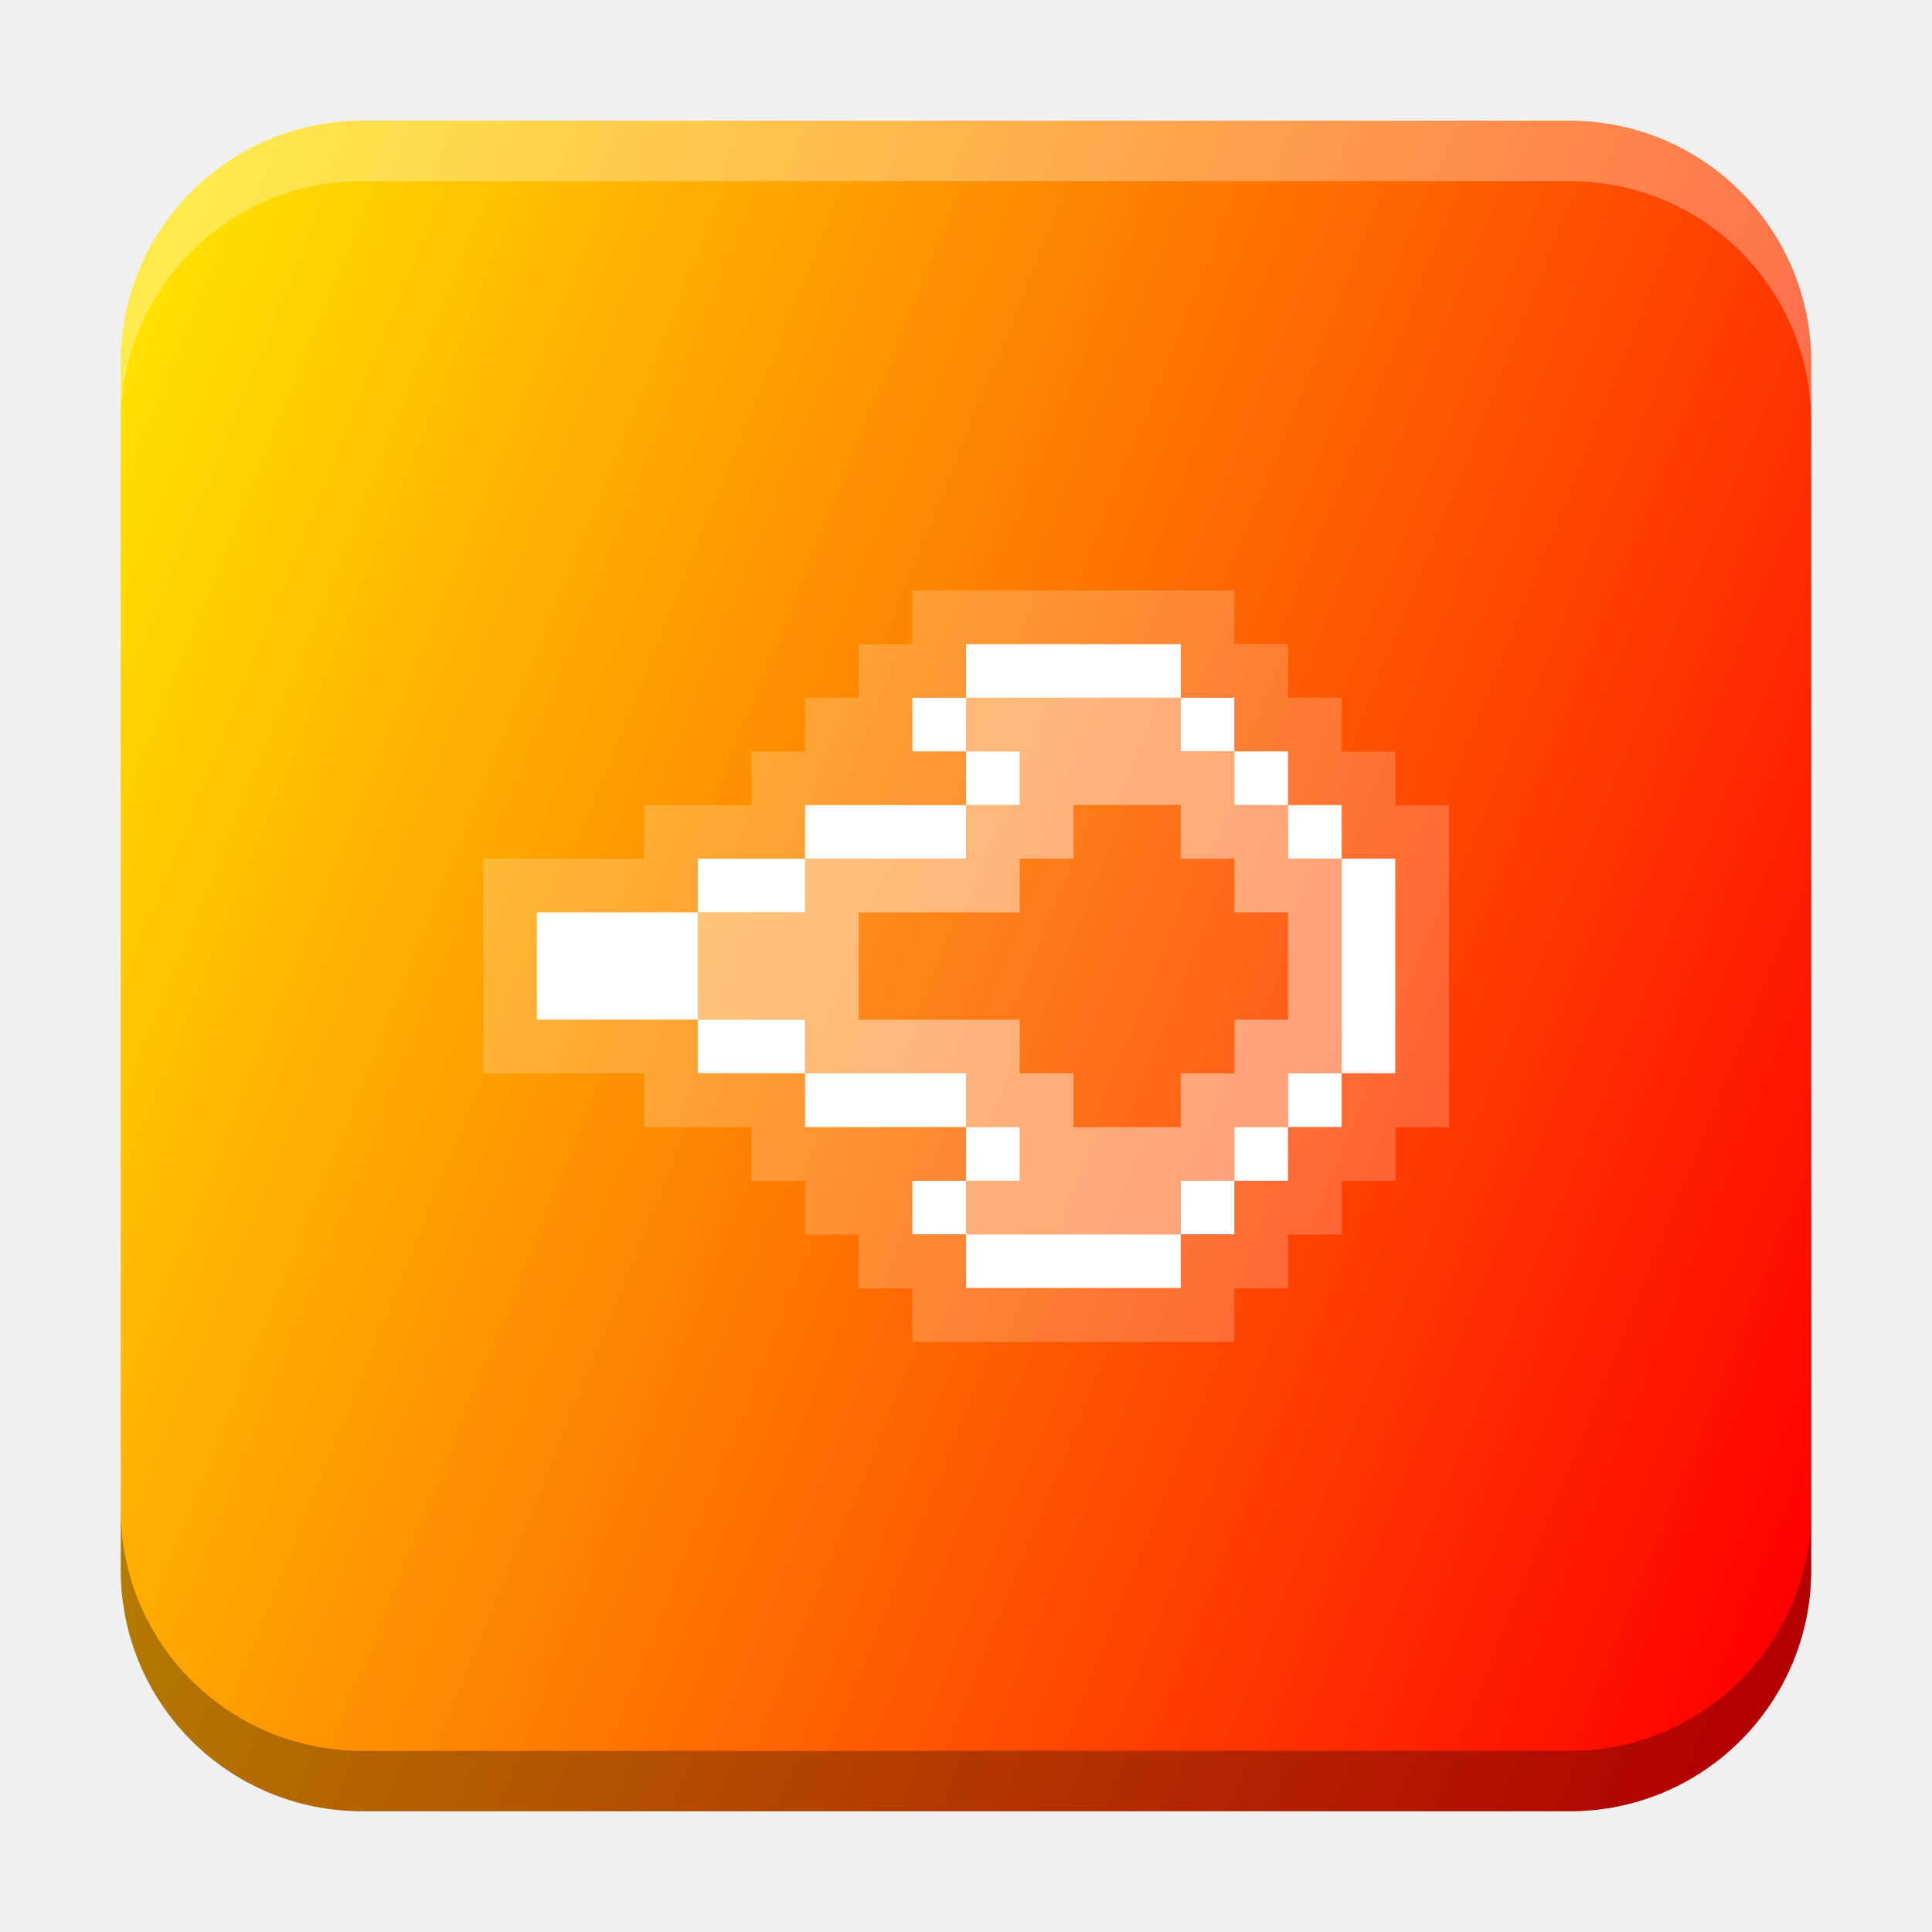
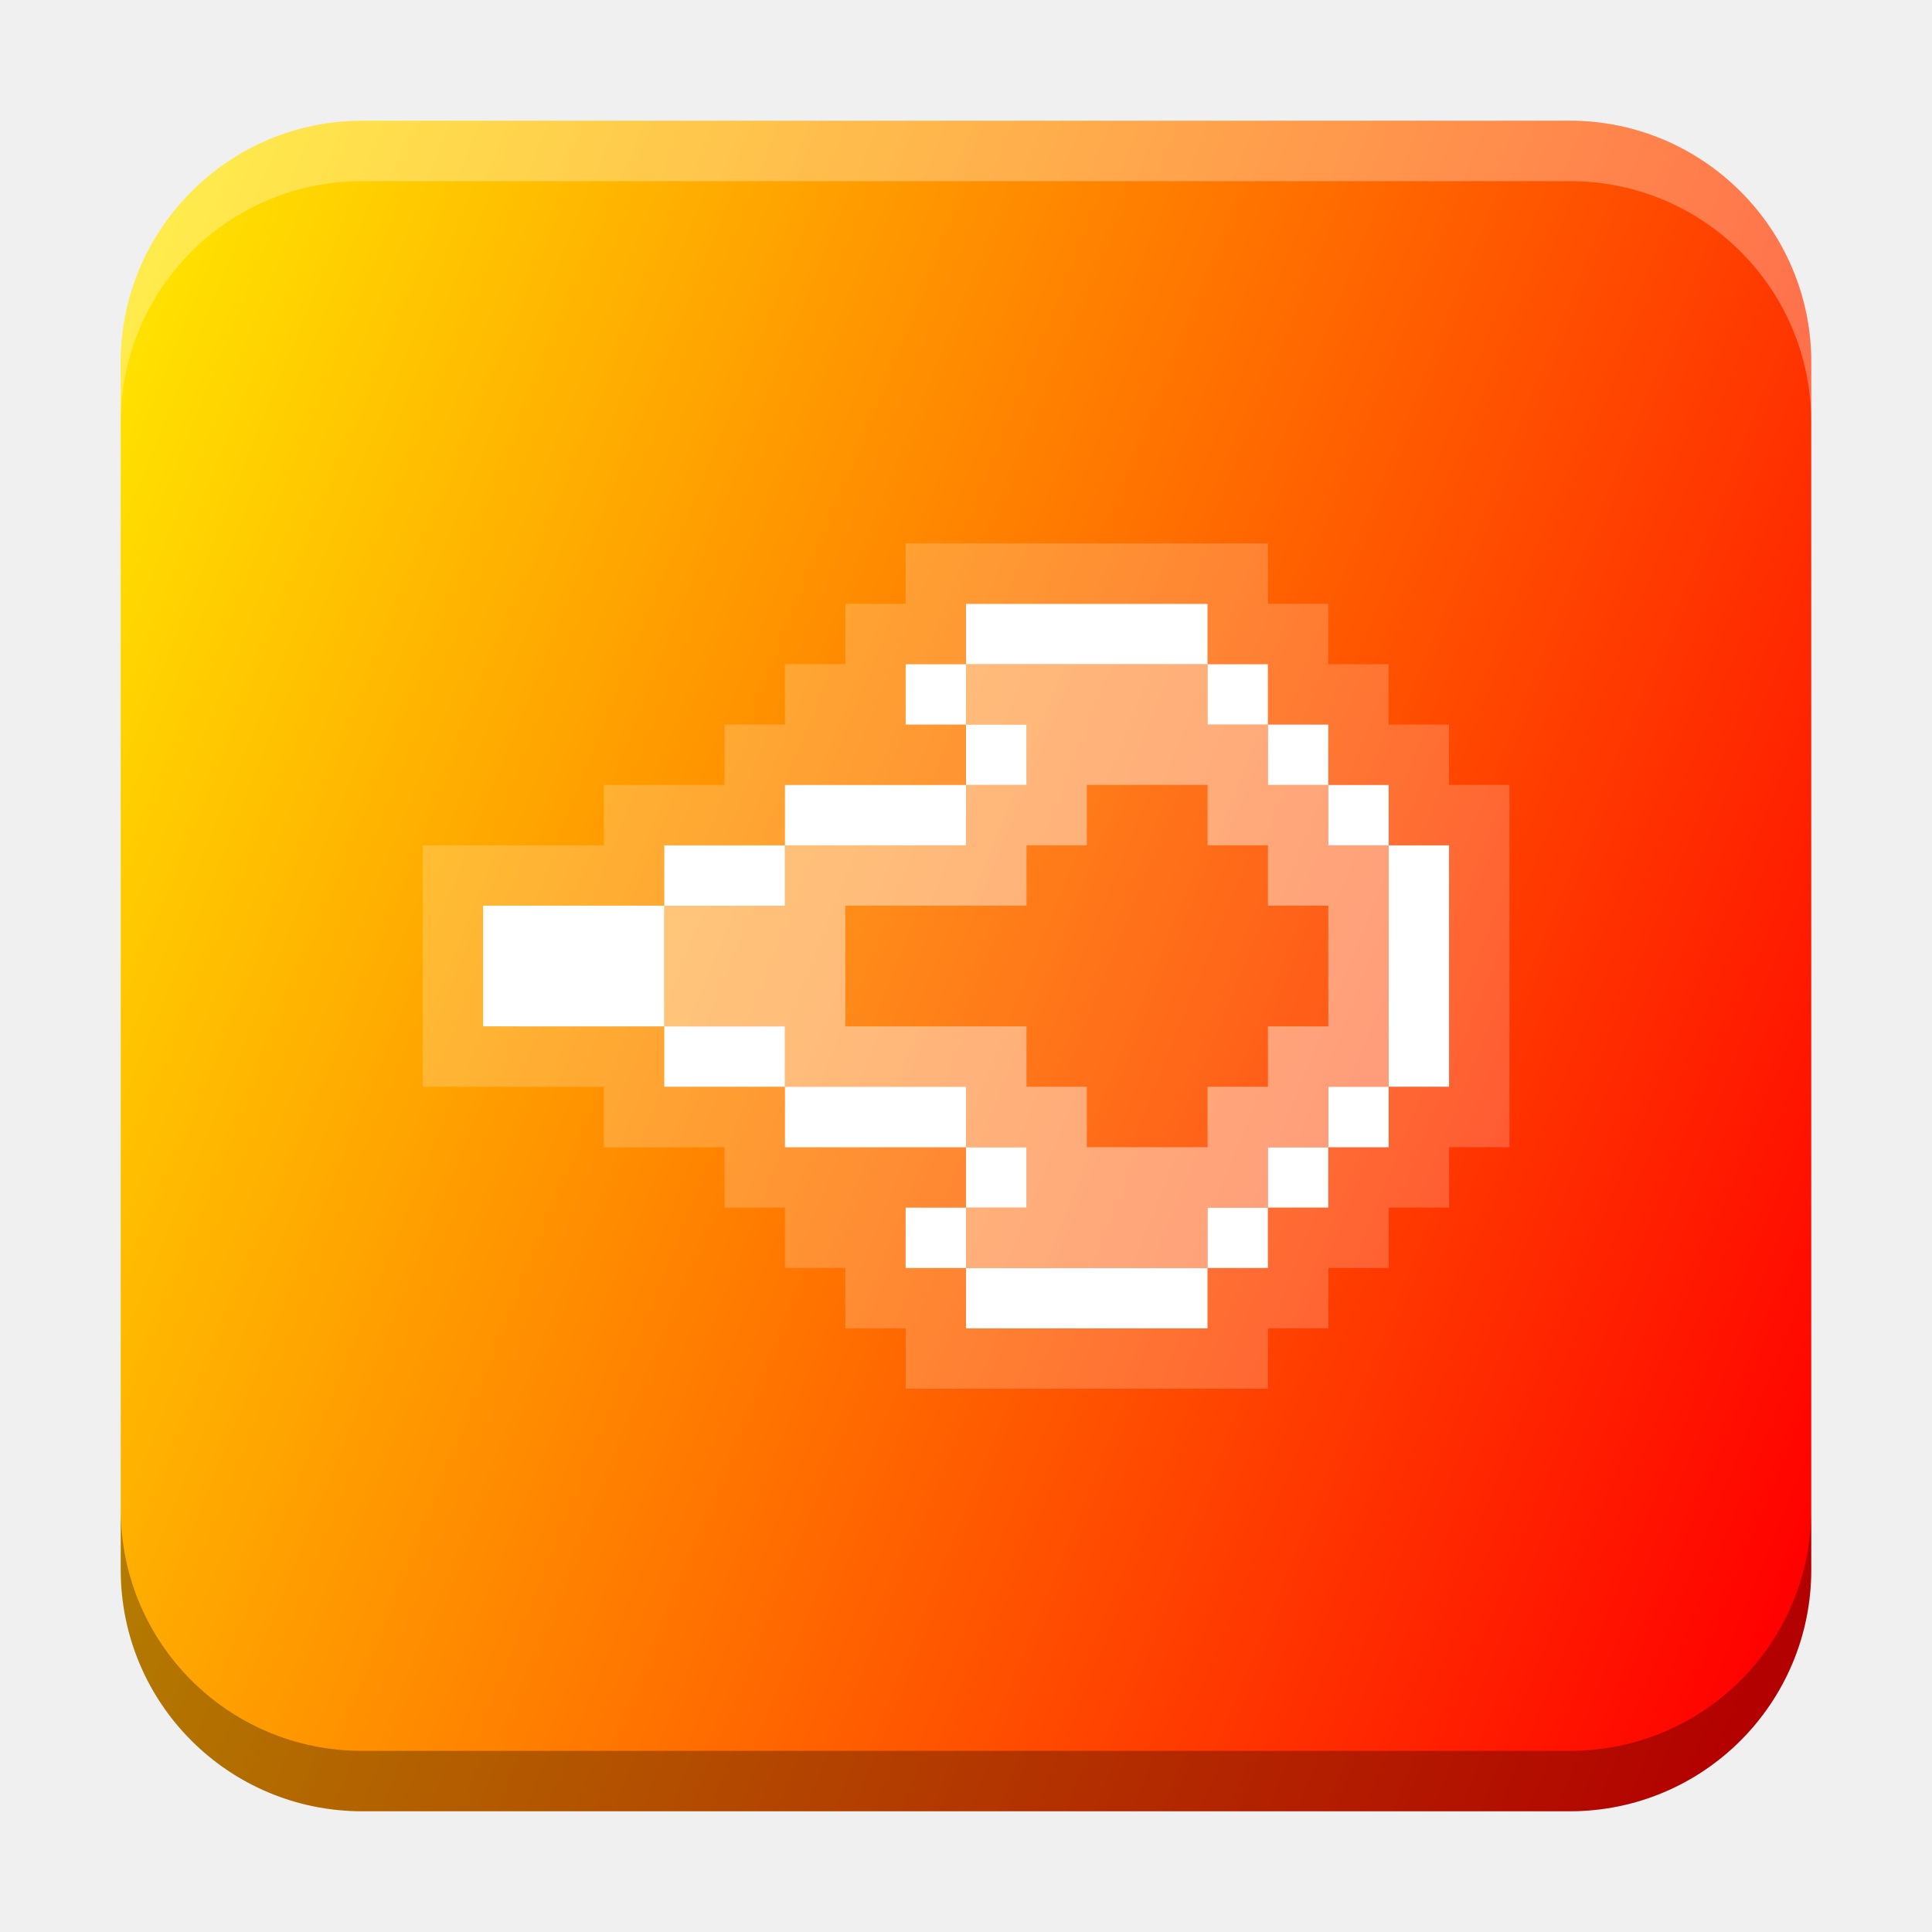
<svg xmlns="http://www.w3.org/2000/svg" xmlns:xlink="http://www.w3.org/1999/xlink" width="32" height="32" id="svg2" version="1.1">
  <defs id="defs4">
    <linearGradient id="linearGradient8471">
      <stop id="stop8467" offset="0" style="stop-color:#2aa9c7;stop-opacity:1" />
      <stop id="stop8469" offset="1" style="stop-color:#297fcc;stop-opacity:1" />
    </linearGradient>
    <linearGradient id="linearGradient5306">
      <stop style="stop-color:#ffffff;stop-opacity:0.099;" offset="0" id="stop5308" />
      <stop style="stop-color:#ffffff;stop-opacity:0;" offset="1" id="stop5310" />
    </linearGradient>
    <linearGradient id="linearGradient5290">
      <stop style="stop-color:#00ffff;stop-opacity:0.098;" offset="0" id="stop5292" />
      <stop id="stop6740" offset="0.5" style="stop-color:#00ff7f;stop-opacity:0.047;" />
      <stop style="stop-color:#00ff00;stop-opacity:0;" offset="1" id="stop5294" />
    </linearGradient>
    <linearGradient id="linearGradient5188">
      <stop style="stop-color:#64b5f6;stop-opacity:0.247;" offset="0" id="stop5198" />
      <stop style="stop-color:#64b5f6;stop-opacity:0;" offset="1" id="stop5192" />
    </linearGradient>
    <linearGradient id="linearGradient3975">
      <stop style="stop-color:#ff5555;stop-opacity:1;" offset="0" id="stop3977" />
    </linearGradient>
    <linearGradient id="linearGradient3969">
      <stop style="stop-color:#87cdde;stop-opacity:1;" offset="0" id="stop3971" />
    </linearGradient>
    <filter id="filter3945" x="0" y="6" width="1.2" style="color-interpolation-filters:sRGB">
      <feDiffuseLighting id="feDiffuseLighting3947" lighting-color="#fdfdfd" surfaceScale="121.495" diffuseConstant="28.448" />
    </filter>
    <filter id="filter3979" style="color-interpolation-filters:sRGB">
      <feFlood flood-opacity="0.2" flood-color="rgb(0,0,0)" result="flood" id="feFlood3981" />
      <feComposite in="flood" in2="SourceGraphic" operator="in" result="composite1" id="feComposite3983" />
      <feGaussianBlur stdDeviation="6" result="blur" id="feGaussianBlur3985" />
      <feOffset dx="0" dy="6" result="offset" id="feOffset3987" />
      <feComposite in="SourceGraphic" in2="offset" operator="over" result="fbSourceGraphic" id="feComposite3989" />
      <feColorMatrix result="fbSourceGraphicAlpha" in="fbSourceGraphic" values="0 0 0 -1 0 0 0 0 -1 0 0 0 0 -1 0 0 0 0 1 0" id="feColorMatrix3991" />
      <feFlood id="feFlood3993" flood-opacity="0.2" flood-color="rgb(0,0,0)" result="flood" in="fbSourceGraphic" />
      <feComposite id="feComposite3995" in2="fbSourceGraphic" in="flood" operator="in" result="composite1" />
      <feGaussianBlur id="feGaussianBlur3997" stdDeviation="6" result="blur" />
      <feOffset id="feOffset3999" dx="0" dy="6" result="offset" />
      <feComposite id="feComposite4001" in2="offset" in="fbSourceGraphic" operator="over" result="composite2" />
    </filter>
    <filter style="color-interpolation-filters:sRGB" id="filter3876">
      <feFlood flood-opacity="0.2" flood-color="rgb(0,0,0)" result="flood" id="feFlood3878" />
      <feComposite in="flood" in2="SourceGraphic" operator="in" result="composite1" id="feComposite3880" />
      <feGaussianBlur stdDeviation="6" result="blur" id="feGaussianBlur3882" />
      <feOffset dx="0" dy="6" result="offset" id="feOffset3884" />
      <feComposite in="SourceGraphic" in2="offset" operator="over" result="fbSourceGraphic" id="feComposite3886" />
      <feColorMatrix result="fbSourceGraphicAlpha" in="fbSourceGraphic" values="0 0 0 -1 0 0 0 0 -1 0 0 0 0 -1 0 0 0 0 1 0" id="feColorMatrix3888" />
      <feFlood id="feFlood3890" flood-opacity="0.397" flood-color="rgb(0,0,0)" result="flood" in="fbSourceGraphic" />
      <feComposite id="feComposite3892" in2="fbSourceGraphic" in="flood" operator="in" result="composite1" />
      <feGaussianBlur id="feGaussianBlur3894" stdDeviation="19.2" result="blur" />
      <feOffset id="feOffset3896" dx="0" dy="6" result="offset" />
      <feComposite id="feComposite3898" in2="offset" in="fbSourceGraphic" operator="over" result="fbSourceGraphic" />
      <feColorMatrix result="fbSourceGraphicAlpha" in="fbSourceGraphic" values="0 0 0 -1 0 0 0 0 -1 0 0 0 0 -1 0 0 0 0 1 0" id="feColorMatrix3900" />
      <feFlood id="feFlood3902" flood-opacity="0.8" flood-color="rgb(0,0,0)" result="flood" in="fbSourceGraphic" />
      <feComposite id="feComposite3904" in2="fbSourceGraphic" in="flood" operator="in" result="composite1" />
      <feGaussianBlur id="feGaussianBlur3906" stdDeviation="19.2" result="blur" />
      <feOffset id="feOffset3908" dx="0" dy="6" result="offset" />
      <feComposite id="feComposite3910" in2="offset" in="fbSourceGraphic" operator="over" result="fbSourceGraphic" />
      <feColorMatrix result="fbSourceGraphicAlpha" in="fbSourceGraphic" values="0 0 0 -1 0 0 0 0 -1 0 0 0 0 -1 0 0 0 0 1 0" id="feColorMatrix3912" />
      <feFlood id="feFlood3914" flood-opacity="0.8" flood-color="rgb(0,0,0)" result="flood" in="fbSourceGraphic" />
      <feComposite id="feComposite3916" in2="fbSourceGraphic" in="flood" operator="in" result="composite1" />
      <feGaussianBlur id="feGaussianBlur3918" stdDeviation="26.1" result="blur" />
      <feOffset id="feOffset3920" dx="0" dy="6" result="offset" />
      <feComposite id="feComposite3922" in2="offset" in="fbSourceGraphic" operator="over" result="fbSourceGraphic" />
      <feColorMatrix result="fbSourceGraphicAlpha" in="fbSourceGraphic" values="0 0 0 -1 0 0 0 0 -1 0 0 0 0 -1 0 0 0 0 1 0" id="feColorMatrix3924" />
      <feFlood id="feFlood3926" flood-opacity="0.8" flood-color="rgb(0,0,0)" result="flood" in="fbSourceGraphic" />
      <feComposite id="feComposite3928" in2="fbSourceGraphic" in="flood" operator="in" result="composite1" />
      <feGaussianBlur id="feGaussianBlur3930" stdDeviation="35.7" result="blur" />
      <feOffset id="feOffset3932" dx="0" dy="6" result="offset" />
      <feComposite id="feComposite3934" in2="offset" in="fbSourceGraphic" operator="over" result="fbSourceGraphic" />
      <feColorMatrix result="fbSourceGraphicAlpha" in="fbSourceGraphic" values="0 0 0 -1 0 0 0 0 -1 0 0 0 0 -1 0 0 0 0 1 0" id="feColorMatrix3936" />
      <feFlood id="feFlood3938" flood-opacity="0.8" flood-color="rgb(0,0,0)" result="flood" in="fbSourceGraphic" />
      <feComposite id="feComposite3940" in2="fbSourceGraphic" in="flood" operator="in" result="composite1" />
      <feGaussianBlur id="feGaussianBlur3942" stdDeviation="6" result="blur" />
      <feOffset id="feOffset3944" dx="0" dy="6" result="offset" />
      <feComposite id="feComposite3946" in2="offset" in="fbSourceGraphic" operator="over" result="fbSourceGraphic" />
      <feColorMatrix result="fbSourceGraphicAlpha" in="fbSourceGraphic" values="0 0 0 -1 0 0 0 0 -1 0 0 0 0 -1 0 0 0 0 1 0" id="feColorMatrix3948" />
      <feFlood id="feFlood3950" flood-opacity="0.8" flood-color="rgb(0,0,0)" result="flood" in="fbSourceGraphic" />
      <feComposite id="feComposite3952" in2="fbSourceGraphic" in="flood" operator="in" result="composite1" />
      <feGaussianBlur id="feGaussianBlur3954" stdDeviation="21.7" result="blur" />
      <feOffset id="feOffset3956" dx="0" dy="6" result="offset" />
      <feComposite id="feComposite3958" in2="offset" in="fbSourceGraphic" operator="over" result="fbSourceGraphic" />
      <feColorMatrix result="fbSourceGraphicAlpha" in="fbSourceGraphic" values="0 0 0 -1 0 0 0 0 -1 0 0 0 0 -1 0 0 0 0 1 0" id="feColorMatrix3960" />
      <feFlood id="feFlood3962" flood-opacity="0.8" flood-color="rgb(0,0,0)" result="flood" in="fbSourceGraphic" />
      <feComposite id="feComposite3964" in2="fbSourceGraphic" in="flood" operator="in" result="composite1" />
      <feGaussianBlur id="feGaussianBlur3966" stdDeviation="21.7" result="blur" />
      <feOffset id="feOffset3968" dx="0" dy="1.9" result="offset" />
      <feComposite id="feComposite3970" in2="offset" in="fbSourceGraphic" operator="over" result="fbSourceGraphic" />
      <feColorMatrix result="fbSourceGraphicAlpha" in="fbSourceGraphic" values="0 0 0 -1 0 0 0 0 -1 0 0 0 0 -1 0 0 0 0 1 0" id="feColorMatrix3972" />
      <feFlood id="feFlood3974" flood-opacity="0.8" flood-color="rgb(0,0,0)" result="flood" in="fbSourceGraphic" />
      <feComposite id="feComposite3976" in2="fbSourceGraphic" in="flood" operator="in" result="composite1" />
      <feGaussianBlur id="feGaussianBlur3978" stdDeviation="21.7" result="blur" />
      <feOffset id="feOffset3980" dx="3.6" dy="1.9" result="offset" />
      <feComposite id="feComposite3982" in2="offset" in="fbSourceGraphic" operator="over" result="fbSourceGraphic" />
      <feColorMatrix result="fbSourceGraphicAlpha" in="fbSourceGraphic" values="0 0 0 -1 0 0 0 0 -1 0 0 0 0 -1 0 0 0 0 1 0" id="feColorMatrix3984" />
      <feFlood id="feFlood3986" flood-opacity="0.8" flood-color="rgb(0,0,0)" result="flood" in="fbSourceGraphic" />
      <feComposite id="feComposite3988" in2="fbSourceGraphic" in="flood" operator="in" result="composite1" />
      <feGaussianBlur id="feGaussianBlur3990" stdDeviation="21.7" result="blur" />
      <feOffset id="feOffset3992" dx="9.6" dy="1.9" result="offset" />
      <feComposite id="feComposite3994" in2="offset" in="fbSourceGraphic" operator="over" result="fbSourceGraphic" />
      <feColorMatrix result="fbSourceGraphicAlpha" in="fbSourceGraphic" values="0 0 0 -1 0 0 0 0 -1 0 0 0 0 -1 0 0 0 0 1 0" id="feColorMatrix3996" />
      <feFlood id="feFlood3998" flood-opacity="0.8" flood-color="rgb(0,0,0)" result="flood" in="fbSourceGraphic" />
      <feComposite id="feComposite4000" in2="fbSourceGraphic" in="flood" operator="in" result="composite1" />
      <feGaussianBlur id="feGaussianBlur4002" stdDeviation="21.7" result="blur" />
      <feOffset id="feOffset4004" dx="1.2" dy="1.9" result="offset" />
      <feComposite id="feComposite4006" in2="offset" in="fbSourceGraphic" operator="over" result="fbSourceGraphic" />
      <feColorMatrix result="fbSourceGraphicAlpha" in="fbSourceGraphic" values="0 0 0 -1 0 0 0 0 -1 0 0 0 0 -1 0 0 0 0 1 0" id="feColorMatrix4008" />
      <feFlood id="feFlood4010" flood-opacity="0.8" flood-color="rgb(0,0,0)" result="flood" in="fbSourceGraphic" />
      <feComposite id="feComposite4012" in2="fbSourceGraphic" in="flood" operator="in" result="composite1" />
      <feGaussianBlur id="feGaussianBlur4014" stdDeviation="21.7" result="blur" />
      <feOffset id="feOffset4016" dx="-1.4" dy="1.9" result="offset" />
      <feComposite id="feComposite4018" in2="offset" in="fbSourceGraphic" operator="over" result="fbSourceGraphic" />
      <feColorMatrix result="fbSourceGraphicAlpha" in="fbSourceGraphic" values="0 0 0 -1 0 0 0 0 -1 0 0 0 0 -1 0 0 0 0 1 0" id="feColorMatrix4020" />
      <feFlood id="feFlood4022" flood-opacity="0.8" flood-color="rgb(0,0,0)" result="flood" in="fbSourceGraphic" />
      <feComposite id="feComposite4024" in2="fbSourceGraphic" in="flood" operator="in" result="composite1" />
      <feGaussianBlur id="feGaussianBlur4026" stdDeviation="21.7" result="blur" />
      <feOffset id="feOffset4028" dx="0.3" dy="1.9" result="offset" />
      <feComposite id="feComposite4030" in2="offset" in="fbSourceGraphic" operator="over" result="fbSourceGraphic" />
      <feColorMatrix result="fbSourceGraphicAlpha" in="fbSourceGraphic" values="0 0 0 -1 0 0 0 0 -1 0 0 0 0 -1 0 0 0 0 1 0" id="feColorMatrix4032" />
      <feFlood id="feFlood4034" flood-opacity="0.8" flood-color="rgb(0,0,0)" result="flood" in="fbSourceGraphic" />
      <feComposite id="feComposite4036" in2="fbSourceGraphic" in="flood" operator="in" result="composite1" />
      <feGaussianBlur id="feGaussianBlur4038" stdDeviation="21.7" result="blur" />
      <feOffset id="feOffset4040" dx="-8.04912e-16" dy="1.9" result="offset" />
      <feComposite id="feComposite4042" in2="offset" in="fbSourceGraphic" operator="over" result="fbSourceGraphic" />
      <feColorMatrix result="fbSourceGraphicAlpha" in="fbSourceGraphic" values="0 0 0 -1 0 0 0 0 -1 0 0 0 0 -1 0 0 0 0 1 0" id="feColorMatrix4044" />
      <feFlood id="feFlood4046" flood-opacity="0.8" flood-color="rgb(0,0,0)" result="flood" in="fbSourceGraphic" />
      <feComposite id="feComposite4048" in2="fbSourceGraphic" in="flood" operator="in" result="composite1" />
      <feGaussianBlur id="feGaussianBlur4050" stdDeviation="21.7" result="blur" />
      <feOffset id="feOffset4052" dx="-8.04912e-16" dy="3.6" result="offset" />
      <feComposite id="feComposite4054" in2="offset" in="fbSourceGraphic" operator="over" result="fbSourceGraphic" />
      <feColorMatrix result="fbSourceGraphicAlpha" in="fbSourceGraphic" values="0 0 0 -1 0 0 0 0 -1 0 0 0 0 -1 0 0 0 0 1 0" id="feColorMatrix4056" />
      <feFlood id="feFlood4058" flood-opacity="0.8" flood-color="rgb(0,0,0)" result="flood" in="fbSourceGraphic" />
      <feComposite id="feComposite4060" in2="fbSourceGraphic" in="flood" operator="in" result="composite1" />
      <feGaussianBlur id="feGaussianBlur4062" stdDeviation="6" result="blur" />
      <feOffset id="feOffset4064" dx="-8.04912e-16" dy="3.6" result="offset" />
      <feComposite id="feComposite4066" in2="offset" in="fbSourceGraphic" operator="over" result="fbSourceGraphic" />
      <feColorMatrix result="fbSourceGraphicAlpha" in="fbSourceGraphic" values="0 0 0 -1 0 0 0 0 -1 0 0 0 0 -1 0 0 0 0 1 0" id="feColorMatrix4080" />
      <feFlood id="feFlood4082" flood-opacity="0.8" flood-color="rgb(0,0,0)" result="flood" in="fbSourceGraphic" />
      <feComposite id="feComposite4084" in2="fbSourceGraphic" in="flood" operator="in" result="composite1" />
      <feGaussianBlur id="feGaussianBlur4086" stdDeviation="6" result="blur" />
      <feOffset id="feOffset4088" dx="-8.04912e-16" dy="3.6" result="offset" />
      <feComposite id="feComposite4090" in2="offset" in="fbSourceGraphic" operator="over" result="fbSourceGraphic" />
      <feColorMatrix result="fbSourceGraphicAlpha" in="fbSourceGraphic" values="0 0 0 -1 0 0 0 0 -1 0 0 0 0 -1 0 0 0 0 1 0" id="feColorMatrix4092" />
      <feFlood id="feFlood4094" flood-opacity="0.8" flood-color="rgb(0,0,0)" result="flood" in="fbSourceGraphic" />
      <feComposite id="feComposite4096" in2="fbSourceGraphic" in="flood" operator="in" result="composite1" />
      <feGaussianBlur id="feGaussianBlur4098" stdDeviation="6" result="blur" />
      <feOffset id="feOffset4100" dx="-8.04912e-16" dy="7.7" result="offset" />
      <feComposite id="feComposite4102" in2="offset" in="fbSourceGraphic" operator="over" result="fbSourceGraphic" />
      <feColorMatrix result="fbSourceGraphicAlpha" in="fbSourceGraphic" values="0 0 0 -1 0 0 0 0 -1 0 0 0 0 -1 0 0 0 0 1 0" id="feColorMatrix4104" />
      <feFlood id="feFlood4106" flood-opacity="0.8" flood-color="rgb(0,0,0)" result="flood" in="fbSourceGraphic" />
      <feComposite id="feComposite4108" in2="fbSourceGraphic" in="flood" operator="in" result="composite1" />
      <feGaussianBlur id="feGaussianBlur4110" stdDeviation="6" result="blur" />
      <feOffset id="feOffset4112" dx="-8.04912e-16" dy="11.6" result="offset" />
      <feComposite id="feComposite4114" in2="offset" in="fbSourceGraphic" operator="over" result="fbSourceGraphic" />
      <feColorMatrix result="fbSourceGraphicAlpha" in="fbSourceGraphic" values="0 0 0 -1 0 0 0 0 -1 0 0 0 0 -1 0 0 0 0 1 0" id="feColorMatrix4116" />
      <feFlood id="feFlood4118" flood-opacity="0.5" flood-color="rgb(0,0,0)" result="flood" in="fbSourceGraphic" />
      <feComposite id="feComposite4120" in2="fbSourceGraphic" in="flood" operator="in" result="composite1" />
      <feGaussianBlur id="feGaussianBlur4122" stdDeviation="6" result="blur" />
      <feOffset id="feOffset4124" dx="-8.04912e-16" dy="11.6" result="offset" />
      <feComposite id="feComposite4126" in2="offset" in="fbSourceGraphic" operator="over" result="fbSourceGraphic" />
      <feColorMatrix result="fbSourceGraphicAlpha" in="fbSourceGraphic" values="0 0 0 -1 0 0 0 0 -1 0 0 0 0 -1 0 0 0 0 1 0" id="feColorMatrix4128" />
      <feFlood id="feFlood4130" flood-opacity="0.3" flood-color="rgb(0,0,0)" result="flood" in="fbSourceGraphic" />
      <feComposite id="feComposite4132" in2="fbSourceGraphic" in="flood" operator="in" result="composite1" />
      <feGaussianBlur id="feGaussianBlur4134" stdDeviation="6" result="blur" />
      <feOffset id="feOffset4136" dx="-8.04912e-16" dy="11.6" result="offset" />
      <feComposite id="feComposite4138" in2="offset" in="fbSourceGraphic" operator="over" result="fbSourceGraphic" />
      <feColorMatrix result="fbSourceGraphicAlpha" in="fbSourceGraphic" values="0 0 0 -1 0 0 0 0 -1 0 0 0 0 -1 0 0 0 0 1 0" id="feColorMatrix4140" />
      <feFlood id="feFlood4142" flood-opacity="0.2" flood-color="rgb(0,0,0)" result="flood" in="fbSourceGraphic" />
      <feComposite id="feComposite4144" in2="fbSourceGraphic" in="flood" operator="in" result="composite1" />
      <feGaussianBlur id="feGaussianBlur4146" stdDeviation="6" result="blur" />
      <feOffset id="feOffset4148" dx="-8.04912e-16" dy="11.6" result="offset" />
      <feComposite id="feComposite4150" in2="offset" in="fbSourceGraphic" operator="over" result="fbSourceGraphic" />
      <feColorMatrix result="fbSourceGraphicAlpha" in="fbSourceGraphic" values="0 0 0 -1 0 0 0 0 -1 0 0 0 0 -1 0 0 0 0 1 0" id="feColorMatrix4152" />
      <feFlood id="feFlood4154" flood-opacity="0.2" flood-color="rgb(0,0,0)" result="flood" in="fbSourceGraphic" />
      <feComposite id="feComposite4156" in2="fbSourceGraphic" in="flood" operator="in" result="composite1" />
      <feGaussianBlur id="feGaussianBlur4158" stdDeviation="6" result="blur" />
      <feOffset id="feOffset4160" dx="-8.04912e-16" dy="11.6" result="offset" />
      <feComposite id="feComposite4162" in2="offset" in="fbSourceGraphic" operator="over" result="fbSourceGraphic" />
      <feColorMatrix result="fbSourceGraphicAlpha" in="fbSourceGraphic" values="0 0 0 -1 0 0 0 0 -1 0 0 0 0 -1 0 0 0 0 1 0" id="feColorMatrix4164" />
      <feFlood id="feFlood4166" flood-opacity="0.2" flood-color="rgb(0,0,0)" result="flood" in="fbSourceGraphic" />
      <feComposite id="feComposite4168" in2="fbSourceGraphic" in="flood" operator="in" result="composite1" />
      <feGaussianBlur id="feGaussianBlur4170" stdDeviation="6" result="blur" />
      <feOffset id="feOffset4172" dx="-8.04912e-16" dy="6" result="offset" />
      <feComposite id="feComposite4174" in2="offset" in="fbSourceGraphic" operator="over" result="composite2" />
    </filter>
    <filter id="filter4522" style="color-interpolation-filters:sRGB">
      <feGaussianBlur stdDeviation="3" id="feGaussianBlur4524" />
      <feColorMatrix result="fbSourceGraphic" values="1 0 0 0 0 0 1 0 0 0 0 0 1 0 0 0 0 0 6 -2.5 " id="feColorMatrix4526" />
    </filter>
    <filter id="filter4576" style="color-interpolation-filters:sRGB">
      <feGaussianBlur stdDeviation="3" id="feGaussianBlur4578" />
      <feColorMatrix result="fbSourceGraphic" values="1 0 0 0 0 0 1 0 0 0 0 0 1 0 0 0 0 0 6 -2.5 " id="feColorMatrix4580" />
    </filter>
    <filter id="filter4576-0" style="color-interpolation-filters:sRGB">
      <feGaussianBlur stdDeviation="3" id="feGaussianBlur4578-8" />
      <feColorMatrix result="fbSourceGraphic" values="1 0 0 0 0 0 1 0 0 0 0 0 1 0 0 0 0 0 6 -2.5 " id="feColorMatrix4580-0" />
    </filter>
    <filter id="filter4576-0-0" style="color-interpolation-filters:sRGB">
      <feGaussianBlur stdDeviation="3" id="feGaussianBlur4578-8-5" />
      <feColorMatrix result="fbSourceGraphic" values="1 0 0 0 0 0 1 0 0 0 0 0 1 0 0 0 0 0 6 -2.5 " id="feColorMatrix4580-0-2" />
    </filter>
    <filter id="filter4576-0-0-4" style="color-interpolation-filters:sRGB">
      <feGaussianBlur stdDeviation="3" id="feGaussianBlur4578-8-5-2" />
      <feColorMatrix result="fbSourceGraphic" values="1 0 0 0 0 0 1 0 0 0 0 0 1 0 0 0 0 0 6 -2.5 " id="feColorMatrix4580-0-2-7" />
    </filter>
    <radialGradient xlink:href="#linearGradient5306" id="radialGradient5296" cx="9" cy="1032.112" fx="9" fy="1032.112" r="10.125" gradientUnits="userSpaceOnUse" gradientTransform="matrix(1.944444,0,0,1.944447,-13.5625,-977.5881)" />
    <linearGradient xlink:href="#linearGradient5306" id="linearGradient5312" x1="-15.75" y1="1029.3" x2="23.625" y2="1029.3" gradientUnits="userSpaceOnUse" />
    <linearGradient id="linearGradient3783-1">
      <stop id="stop3785-2" offset="0" style="stop-color:#1e94d3;stop-opacity:1;" />
      <stop style="stop-color:#1e94d3;stop-opacity:1;" offset="1" id="stop3803-6" />
    </linearGradient>
    <linearGradient gradientUnits="userSpaceOnUse" y2="50" x2="30" y1="90" x1="-10" id="linearGradient3827-7" xlink:href="#linearGradient3783-1" />
    <linearGradient gradientUnits="userSpaceOnUse" y2="50" x2="30" y1="90" x1="-10" id="linearGradient3827" xlink:href="#linearGradient3783" />
    <linearGradient id="linearGradient3783">
      <stop id="stop3785" offset="0" style="stop-color:#1e94d3;stop-opacity:1;" />
      <stop style="stop-color:#1e94d3;stop-opacity:1;" offset="1" id="stop3803" />
    </linearGradient>
    <linearGradient id="linearGradient3821">
      <stop id="stop3823" offset="0" style="stop-color:#37aee2;stop-opacity:1;" />
      <stop id="stop3825" offset="1" style="stop-color:#1e96c8;stop-opacity:1;" />
    </linearGradient>
    <linearGradient id="linearGradient3829">
      <stop style="stop-color:#1f96d4;stop-opacity:1;" offset="0" id="stop3831" />
      <stop style="stop-color:#37aee2;stop-opacity:1;" offset="1" id="stop3833" />
    </linearGradient>
    <linearGradient id="linearGradient3877">
      <stop id="stop3879" offset="0" style="stop-color:#eff7fc;stop-opacity:1;" />
      <stop id="stop3881" offset="1" style="stop-color:#ffffff;stop-opacity:1;" />
    </linearGradient>
    <linearGradient id="linearGradient3689">
      <stop id="stop3691" offset="0" style="stop-color:#f68000;stop-opacity:1;" />
      <stop id="stop3693" offset="1" style="stop-color:#fd9800;stop-opacity:1;" />
    </linearGradient>
    <linearGradient id="linearGradient3675">
      <stop id="stop3677" offset="0" style="stop-color:#ffb900;stop-opacity:1;" />
      <stop id="stop3679" offset="1" style="stop-color:#ffd76b;stop-opacity:1;" />
    </linearGradient>
    <linearGradient y2="463.262" x2="412.23" y1="461.921" x1="-113.893" gradientUnits="userSpaceOnUse" id="linearGradient3840" xlink:href="#linearGradient3675" />
    <linearGradient id="linearGradient3634">
      <stop style="stop-color:#7a8288;stop-opacity:1;" offset="0" id="stop3636" />
      <stop id="stop3638" offset="0.076" style="stop-color:#9fa3a7;stop-opacity:1;" />
      <stop style="stop-color:#7d858b;stop-opacity:1;" offset="1" id="stop3640" />
    </linearGradient>
    <linearGradient y2="12.703" x2="151.346" y1="-0.642" x1="107.209" gradientTransform="matrix(0.2822222,0,0,0.2822222,-0.1398399,-0.01181449)" gradientUnits="userSpaceOnUse" id="linearGradient3838" xlink:href="#linearGradient3634" />
    <linearGradient id="linearGradient3712">
      <stop id="stop3714" offset="0" style="stop-color:#a1abb2;stop-opacity:1;" />
      <stop style="stop-color:#eaeced;stop-opacity:1;" offset="0.148" id="stop3720" />
      <stop id="stop3716" offset="1" style="stop-color:#c6ccd0;stop-opacity:1;" />
    </linearGradient>
    <linearGradient y2="27.389" x2="164.759" y1="12.641" x1="104.886" gradientUnits="userSpaceOnUse" id="linearGradient3836" xlink:href="#linearGradient3712" />
    <linearGradient id="linearGradient3702">
      <stop id="stop3704" offset="0" style="stop-color:#7a8288;stop-opacity:1;" />
      <stop style="stop-color:#9fa3a7;stop-opacity:1;" offset="0.529" id="stop3710" />
      <stop id="stop3706" offset="1" style="stop-color:#7d858b;stop-opacity:1;" />
    </linearGradient>
    <linearGradient y2="268.415" x2="334.031" y1="252.484" x1="18.875" gradientUnits="userSpaceOnUse" id="linearGradient3834" xlink:href="#linearGradient3702" />
    <linearGradient id="linearGradient3626">
      <stop style="stop-color:#a1abb2;stop-opacity:1;" offset="0" id="stop3628" />
      <stop id="stop3630" offset="0.083" style="stop-color:#eaeced;stop-opacity:1;" />
      <stop style="stop-color:#c6ccd0;stop-opacity:1;" offset="1" id="stop3632" />
    </linearGradient>
    <linearGradient y2="290.7" x2="278.432" y1="228.6" x1="44.104" gradientUnits="userSpaceOnUse" id="linearGradient3832" xlink:href="#linearGradient3626" />
    <linearGradient id="linearGradient3646">
      <stop id="stop3648" offset="0" style="stop-color:#f48200;stop-opacity:0;" />
      <stop style="stop-color:#f48200;stop-opacity:0.728;" offset="0.589" id="stop3654" />
      <stop id="stop3658" offset="0.816" style="stop-color:#cc5f00;stop-opacity:1;" />
      <stop id="stop3650" offset="1" style="stop-color:#a43d00;stop-opacity:1;" />
    </linearGradient>
    <linearGradient y2="55.356" x2="261.622" y1="70.105" x1="115.202" gradientUnits="userSpaceOnUse" id="linearGradient3830" xlink:href="#linearGradient3646" />
    <linearGradient id="linearGradient3668">
      <stop style="stop-color:#9b4400;stop-opacity:1;" offset="0" id="stop3670" />
      <stop style="stop-color:#e56300;stop-opacity:1;" offset="1" id="stop3672" />
    </linearGradient>
    <linearGradient y2="108.988" x2="93.522" y1="102.284" x1="64.751" gradientUnits="userSpaceOnUse" id="linearGradient3828" xlink:href="#linearGradient3668" />
    <linearGradient id="linearGradient3649">
      <stop id="stop3651" offset="0" style="stop-color:#e26400;stop-opacity:1;" />
      <stop id="stop3653" offset="1" style="stop-color:#ffb900;stop-opacity:1;" />
    </linearGradient>
    <linearGradient y2="125.316" x2="44.376" y1="100.342" x1="40.775" gradientTransform="matrix(1,0,0,1.020233,0,-1.423461)" gradientUnits="userSpaceOnUse" id="linearGradient3826" xlink:href="#linearGradient3649" />
    <linearGradient id="linearGradient3689-2">
      <stop id="stop3691-2" offset="0" style="stop-color:#f68000;stop-opacity:1;" />
      <stop id="stop3693-3" offset="1" style="stop-color:#fd9800;stop-opacity:1;" />
    </linearGradient>
    <linearGradient id="linearGradient3675-8">
      <stop id="stop3677-4" offset="0" style="stop-color:#ffb900;stop-opacity:1;" />
      <stop id="stop3679-7" offset="1" style="stop-color:#ffd76b;stop-opacity:1;" />
    </linearGradient>
    <linearGradient y2="463.262" x2="412.23" y1="461.921" x1="-113.893" gradientUnits="userSpaceOnUse" id="linearGradient3840-4" xlink:href="#linearGradient3675-8" />
    <linearGradient id="linearGradient3634-7">
      <stop style="stop-color:#7a8288;stop-opacity:1;" offset="0" id="stop3636-4" />
      <stop id="stop3638-6" offset="0.076" style="stop-color:#9fa3a7;stop-opacity:1;" />
      <stop style="stop-color:#7d858b;stop-opacity:1;" offset="1" id="stop3640-9" />
    </linearGradient>
    <linearGradient y2="12.703" x2="151.346" y1="-0.642" x1="107.209" gradientTransform="matrix(0.2822222,0,0,0.2822222,-0.1398399,-0.01181449)" gradientUnits="userSpaceOnUse" id="linearGradient3838-1" xlink:href="#linearGradient3634-7" />
    <linearGradient id="linearGradient3712-7">
      <stop id="stop3714-7" offset="0" style="stop-color:#a1abb2;stop-opacity:1;" />
      <stop style="stop-color:#eaeced;stop-opacity:1;" offset="0.148" id="stop3720-2" />
      <stop id="stop3716-3" offset="1" style="stop-color:#c6ccd0;stop-opacity:1;" />
    </linearGradient>
    <linearGradient y2="27.389" x2="164.759" y1="12.641" x1="104.886" gradientUnits="userSpaceOnUse" id="linearGradient3836-7" xlink:href="#linearGradient3712-7" />
    <linearGradient id="linearGradient3702-3">
      <stop id="stop3704-5" offset="0" style="stop-color:#7a8288;stop-opacity:1;" />
      <stop style="stop-color:#9fa3a7;stop-opacity:1;" offset="0.529" id="stop3710-4" />
      <stop id="stop3706-4" offset="1" style="stop-color:#7d858b;stop-opacity:1;" />
    </linearGradient>
    <linearGradient y2="268.415" x2="334.031" y1="252.484" x1="18.875" gradientUnits="userSpaceOnUse" id="linearGradient3834-9" xlink:href="#linearGradient3702-3" />
    <linearGradient id="linearGradient3626-6">
      <stop style="stop-color:#a1abb2;stop-opacity:1;" offset="0" id="stop3628-0" />
      <stop id="stop3630-5" offset="0.083" style="stop-color:#eaeced;stop-opacity:1;" />
      <stop style="stop-color:#c6ccd0;stop-opacity:1;" offset="1" id="stop3632-7" />
    </linearGradient>
    <linearGradient y2="290.7" x2="278.432" y1="228.6" x1="44.104" gradientUnits="userSpaceOnUse" id="linearGradient3832-3" xlink:href="#linearGradient3626-6" />
    <linearGradient id="linearGradient3646-6">
      <stop id="stop3648-6" offset="0" style="stop-color:#f48200;stop-opacity:0;" />
      <stop style="stop-color:#f48200;stop-opacity:0.728;" offset="0.589" id="stop3654-6" />
      <stop id="stop3658-4" offset="0.816" style="stop-color:#cc5f00;stop-opacity:1;" />
      <stop id="stop3650-0" offset="1" style="stop-color:#a43d00;stop-opacity:1;" />
    </linearGradient>
    <linearGradient y2="55.356" x2="261.622" y1="70.105" x1="115.202" gradientUnits="userSpaceOnUse" id="linearGradient3830-6" xlink:href="#linearGradient3646-6" />
    <linearGradient id="linearGradient3668-5">
      <stop style="stop-color:#9b4400;stop-opacity:1;" offset="0" id="stop3670-3" />
      <stop style="stop-color:#e56300;stop-opacity:1;" offset="1" id="stop3672-2" />
    </linearGradient>
    <linearGradient y2="108.988" x2="93.522" y1="102.284" x1="64.751" gradientUnits="userSpaceOnUse" id="linearGradient3828-1" xlink:href="#linearGradient3668-5" />
    <linearGradient id="linearGradient3649-3">
      <stop id="stop3651-9" offset="0" style="stop-color:#e26400;stop-opacity:1;" />
      <stop id="stop3653-7" offset="1" style="stop-color:#ffb900;stop-opacity:1;" />
    </linearGradient>
    <linearGradient y2="125.316" x2="44.376" y1="100.342" x1="40.775" gradientTransform="matrix(1,0,0,1.020233,0,-1.423461)" gradientUnits="userSpaceOnUse" id="linearGradient3826-1" xlink:href="#linearGradient3649-3" />
    <linearGradient id="linearGradient2460" y2="44.984" gradientUnits="userSpaceOnUse" x2="19.36" y1="21.031" x1="19.245">
      <stop id="stop3602" style="stop-color:#fafafa;stop-opacity:1;" offset="0" />
      <stop id="stop3604" style="stop-color:#f0f0f0;stop-opacity:1;" offset="1" />
    </linearGradient>
    <linearGradient xlink:href="#linearGradient2460" id="linearGradient3157" gradientUnits="userSpaceOnUse" gradientTransform="matrix(12.10256,0,0,12.10256,-34.46825,-46.18711)" x1="18.93" y1="6.295" x2="19.36" y2="36.644" />
    <linearGradient id="linearGradient5479-2">
      <stop id="stop5481-7" offset="0" style="stop-color:#be5300;stop-opacity:1;" />
      <stop style="stop-color:#f07300;stop-opacity:1" offset="0.763" id="stop5483-4" />
      <stop id="stop5485-2" offset="1" style="stop-color:#e67700;stop-opacity:1;" />
    </linearGradient>
    <linearGradient y2="134.644" x2="128.507" y1="101.118" x1="4.11" gradientTransform="matrix(1.235159,0,0,1.235159,262.2571,326.9873)" gradientUnits="userSpaceOnUse" id="linearGradient3900" xlink:href="#linearGradient5479-2" />
    <linearGradient id="linearGradient5479-6">
      <stop style="stop-color:#be5300;stop-opacity:1;" offset="0" id="stop5481-6" />
      <stop id="stop5483-0" offset="0.763" style="stop-color:#f07300;stop-opacity:1" />
      <stop style="stop-color:#e67700;stop-opacity:1;" offset="1" id="stop5485-5" />
    </linearGradient>
    <linearGradient xlink:href="#linearGradient5479-6" id="linearGradient5467-1" gradientUnits="userSpaceOnUse" gradientTransform="matrix(1.235159,0,0,1.235159,262.2571,326.9873)" x1="4.11" y1="101.118" x2="128.507" y2="134.644" />
    <linearGradient id="linearGradient5447">
      <stop id="stop5451" offset="0" style="stop-color:#e66e00;stop-opacity:1;" />
      <stop style="stop-color:#e67700;stop-opacity:1;" offset="1" id="stop5453" />
    </linearGradient>
    <linearGradient id="linearGradient5479">
      <stop style="stop-color:#be5300;stop-opacity:1;" offset="0" id="stop5481" />
      <stop id="stop5483" offset="0.763" style="stop-color:#f07300;stop-opacity:1" />
      <stop style="stop-color:#e67700;stop-opacity:1;" offset="1" id="stop5485" />
    </linearGradient>
    <linearGradient xlink:href="#linearGradient5479" id="linearGradient5467" gradientUnits="userSpaceOnUse" gradientTransform="matrix(1.235159,0,0,1.235159,262.2571,326.9873)" x1="4.11" y1="101.118" x2="128.507" y2="134.644" />
    <linearGradient gradientTransform="matrix(1.005865,0,0,0.994169,100,0)" gradientUnits="userSpaceOnUse" id="linearGradient3416" y2="7.017" x2="45.448" y1="92.54" x1="45.448">
      <stop offset="0" style="stop-color:#000000;stop-opacity:1" id="stop3418" />
      <stop offset="1" style="stop-color:#000000;stop-opacity:0.588" id="stop3420" />
    </linearGradient>
    <linearGradient xlink:href="#ButtonShadow-0-1-1-5" id="linearGradient5342" gradientUnits="userSpaceOnUse" gradientTransform="matrix(1.007415,0,0,1.007415,-810.4888,593.1369)" x1="1012.513" y1="484.417" x2="1006.808" y2="20.626" />
    <linearGradient gradientTransform="matrix(1.005865,0,0,0.994169,100,0)" gradientUnits="userSpaceOnUse" id="linearGradient3409" y2="7.017" x2="45.448" y1="92.54" x1="45.448">
      <stop offset="0" style="stop-color:#000000;stop-opacity:1" id="stop3411" />
      <stop offset="1" style="stop-color:#000000;stop-opacity:0.588" id="stop3413" />
    </linearGradient>
    <linearGradient gradientTransform="matrix(1.005865,0,0,0.994169,100,0)" gradientUnits="userSpaceOnUse" id="linearGradient3402" y2="7.017" x2="45.448" y1="92.54" x1="45.448">
      <stop offset="0" style="stop-color:#000000;stop-opacity:1" id="stop3404" />
      <stop offset="1" style="stop-color:#000000;stop-opacity:0.588" id="stop3406" />
    </linearGradient>
    <linearGradient gradientTransform="matrix(1.005865,0,0,0.994169,100,0)" gradientUnits="userSpaceOnUse" id="linearGradient3395" y2="7.017" x2="45.448" y1="92.54" x1="45.448">
      <stop offset="0" style="stop-color:#000000;stop-opacity:1" id="stop3397" />
      <stop offset="1" style="stop-color:#000000;stop-opacity:0.588" id="stop3399" />
    </linearGradient>
    <linearGradient gradientTransform="matrix(1.005865,0,0,0.994169,100,0)" gradientUnits="userSpaceOnUse" id="ButtonShadow-0-1-1-5" y2="7.017" x2="45.448" y1="92.54" x1="45.448">
      <stop offset="0" style="stop-color:#000000;stop-opacity:1" id="stop3750-8-9-3-6" />
      <stop offset="1" style="stop-color:#000000;stop-opacity:0.588" id="stop3752-5-6-4-2" />
    </linearGradient>
    <linearGradient id="linearGradient4046">
      <stop offset="0" style="stop-color:#000000;stop-opacity:1;" id="stop4048" />
      <stop offset="1" style="stop-color:#ffffff;stop-opacity:0.2" id="stop4050" />
    </linearGradient>
    <linearGradient id="linearGradient3737">
      <stop offset="0" style="stop-color:#ffffff;stop-opacity:1" id="stop3739" />
      <stop offset="1" style="stop-color:#ffffff;stop-opacity:0" id="stop3741" />
    </linearGradient>
    <linearGradient id="linearGradient4487">
      <stop offset="0" style="stop-color:#000000;stop-opacity:1" id="stop4489" />
      <stop offset="1" style="stop-color:#000000;stop-opacity:0" id="stop4491" />
    </linearGradient>
    <linearGradient y2="251.661" x2="1011.953" y1="476.26" x1="1016.104" gradientTransform="translate(-146.2203,369.0885)" gradientUnits="userSpaceOnUse" id="linearGradient4082" xlink:href="#linearGradient4487" />
    <linearGradient xlink:href="#SVGID_2_" id="linearGradient3803" x1="259.994" y1="44" x2="259.994" y2="464" gradientUnits="userSpaceOnUse" />
    <linearGradient y2="217.459" x2="200.051" y1="185.074" x1="200.051" gradientTransform="matrix(9.257474,0,0,9.257474,-1595.928,-1607.211)" gradientUnits="userSpaceOnUse" id="linearGradient3017" xlink:href="#SVGID_2_" />
    <linearGradient xlink:href="#SVGID_2_" id="linearGradient3021" gradientUnits="userSpaceOnUse" gradientTransform="matrix(13.57763,0,0,13.57763,-2026.162,-2566.71)" x1="200.051" y1="185.074" x2="200.051" y2="217.459" />
    <linearGradient y2="217.459" x2="200.051" y1="185.074" x1="200.051" gradientUnits="userSpaceOnUse" id="SVGID_2_">
      <stop id="stop13" style="stop-color:#61B74A" offset="0" />
      <stop id="stop15" style="stop-color:#449934" offset="1" />
    </linearGradient>
    <radialGradient gradientUnits="userSpaceOnUse" gradientTransform="matrix(1,0,0,1.049991,0,-19.27059)" r="191.619" fy="385.484" fx="558.354" cy="385.484" cx="558.354" id="radialGradient3867" xlink:href="#XMLID_74_-8-1" />
    <linearGradient y2="48.085" x2="78.466" y1="56.301" x1="64.478" gradientUnits="userSpaceOnUse" id="XMLID_74_-8-1">
      <stop id="stop155-3-8" style="stop-color:#ffffff;stop-opacity:1;" offset="0" />
      <stop id="stop157-94-6" style="stop-color:#e6e6e6;stop-opacity:1;" offset="1" />
    </linearGradient>
    <linearGradient xlink:href="#linearGradient3212" id="linearGradient8465" x1="-5.032" y1="1101.933" x2="30.099" y2="1116.119" gradientUnits="userSpaceOnUse" />
    <linearGradient id="linearGradient3212">
      <stop style="stop-color:#ffff00;stop-opacity:1" offset="0" id="stop3208" />
      <stop style="stop-color:#ff8000;stop-opacity:1" offset="0.5" id="stop3421" />
      <stop style="stop-color:#ff0000;stop-opacity:1" offset="1" id="stop3210" />
    </linearGradient>
  </defs>
  <g id="layer1" transform="translate(1.000843,-1092.773)" style="display:inline">
    <g id="g4337" transform="translate(-22.32045,1056.494)">
      <g id="g4666" transform="matrix(0.3360054,0,0,0.3360054,1.52959,73.04255)" />
      <g id="g5363" transform="matrix(0.3718735,0,0,0.3718735,38.80174,63.23904)">
        <g id="g5646" transform="matrix(2.689087,0,0,2.689087,-82.90587,-48.45008)" />
      </g>
    </g>
    <g id="g4198" transform="matrix(0.2626426,0,0,0.2626426,1.220109,1094.215)" />
    <g id="g6215" transform="matrix(0.2565045,0,0,0.2565045,1.50301,1094.209)" />
    <rect style="opacity:1;fill:url(#linearGradient8465);fill-opacity:1;stroke:none;stroke-width:2;paint-order:markers stroke fill" id="rect7796" width="28" height="28" x="0.999" y="1094.773" ry="4" />
    <path id="rect7982" style="opacity:0.3;fill:#ffffff;fill-opacity:1;stroke-width:2;paint-order:markers stroke fill" d="M 6,2 C 3.784,2 2,3.784 2,6 V 7 C 2,4.784 3.784,3 6,3 h 20 c 2.216,0 4,1.784 4,4 V 6 C 30,3.784 28.216,2 26,2 Z" transform="translate(-1.000843,1092.773)" />
    <path id="path8382" style="opacity:0.3;fill:#000000;fill-opacity:1;stroke-width:2;paint-order:markers stroke fill" d="m 4.999,1122.773 c -2.216,0 -4,-1.784 -4,-4 v -1 c 0,2.216 1.784,4 4,4 H 24.999 c 2.216,0 4,-1.784 4,-4 v 1 c 0,2.216 -1.784,4 -4,4 z" />
  </g>
  <g id="layer3" style="display:none;opacity:0.963" transform="translate(1.000843,1.0005)">
    <rect style="opacity:0.2;fill:#000000;stroke-width:2;paint-order:markers stroke fill" id="rect6364" width="16" height="16" x="6.999" y="6.999" ry="0" />
  </g>
  <g id="layer2" transform="translate(1.000843,1.0005)" style="display:inline">
-     <path id="path1699" style="display:inline;fill:#ffffff;stroke-width:0.063;opacity:0.2" d="m 14.11,8.777 v 0.891 h -0.889 v 0.889 h -0.889 v 0.889 H 11.444 v 0.889 H 9.667 v 0.889 H 6.999 v 3.555 h 2.668 v 0.891 H 11.444 v 0.889 h 0.889 v 0.889 h 0.889 v 0.889 h 0.889 v 0.889 h 5.334 v -0.889 h 0.889 v -0.889 h 0.889 v -0.889 h 0.889 v -0.889 h 0.889 v -5.334 h -0.889 v -0.889 h -0.889 V 10.556 H 20.333 V 9.667 H 19.444 V 8.777 Z m 0.889,0.891 h 3.557 v 0.889 h 0.889 v 0.889 h 0.889 v 0.889 h 0.889 v 0.889 h 0.889 v 3.555 h -0.889 v 0.891 h -0.889 v 0.889 h -0.889 v 0.889 h -0.889 v 0.889 h -3.557 v -0.889 h -0.889 v -0.889 h 0.889 V 17.667 H 12.333 V 16.777 H 10.556 V 15.888 H 7.89 v -1.777 h 2.666 v -0.889 h 1.777 v -0.889 h 2.666 v -0.889 h -0.889 v -0.889 h 0.889 z" />
-     <path id="rect1217" style="fill:#ffffff;stroke-width:5;stroke-linecap:round;stroke-linejoin:round;paint-order:markers stroke fill;opacity:1" d="M 16 10.668 L 16 11.557 L 19.557 11.557 L 19.557 10.668 L 16 10.668 z M 19.557 11.557 L 19.557 12.445 L 20.445 12.445 L 20.445 11.557 L 19.557 11.557 z M 20.445 12.445 L 20.445 13.334 L 21.334 13.334 L 21.334 12.445 L 20.445 12.445 z M 21.334 13.334 L 21.334 14.223 L 22.223 14.223 L 22.223 13.334 L 21.334 13.334 z M 22.223 14.223 L 22.223 17.777 L 23.111 17.777 L 23.111 14.223 L 22.223 14.223 z M 22.223 17.777 L 21.334 17.777 L 21.334 18.668 L 22.223 18.668 L 22.223 17.777 z M 21.334 18.668 L 20.445 18.668 L 20.445 19.557 L 21.334 19.557 L 21.334 18.668 z M 20.445 19.557 L 19.557 19.557 L 19.557 20.445 L 20.445 20.445 L 20.445 19.557 z M 19.557 20.445 L 16 20.445 L 16 21.334 L 19.557 21.334 L 19.557 20.445 z M 16 20.445 L 16 19.557 L 15.111 19.557 L 15.111 20.445 L 16 20.445 z M 16 19.557 L 16.891 19.557 L 16.891 18.668 L 16 18.668 L 16 19.557 z M 16 18.668 L 16 17.777 L 13.334 17.777 L 13.334 18.668 L 16 18.668 z M 13.334 17.777 L 13.334 16.889 L 11.557 16.889 L 11.557 17.777 L 13.334 17.777 z M 11.557 16.889 L 11.557 15.111 L 8.891 15.111 L 8.891 16.889 L 11.557 16.889 z M 11.557 15.111 L 13.334 15.111 L 13.334 14.223 L 11.557 14.223 L 11.557 15.111 z M 13.334 14.223 L 16 14.223 L 16 13.334 L 13.334 13.334 L 13.334 14.223 z M 16 13.334 L 16.891 13.334 L 16.891 12.445 L 16 12.445 L 16 13.334 z M 16 12.445 L 16 11.557 L 15.111 11.557 L 15.111 12.445 L 16 12.445 z " transform="translate(-1.000843,-1.0005)" />
-     <path d="m 14.999,10.556 v 0.889 h 0.891 v 0.889 h -0.891 v 0.889 h -2.666 v 0.889 h -1.777 v 1.777 h 1.777 v 0.889 h 2.666 v 0.891 h 0.891 v 0.889 h -0.891 v 0.889 h 3.557 v -0.889 h 0.889 v -0.889 h 0.889 v -0.891 h 0.889 v -3.555 h -0.889 v -0.889 h -0.889 v -0.889 h -0.889 v -0.889 z m 1.779,1.777 h 1.777 v 0.889 h 0.889 v 0.889 h 0.889 v 1.777 h -0.889 v 0.889 h -0.889 v 0.891 h -1.777 v -0.891 h -0.889 v -0.889 h -2.668 v -1.777 h 2.668 v -0.889 h 0.889 z" style="display:inline;fill:#ffffff;stroke-width:0.063;opacity:0.48" id="path5557" />
-     <path id="rect1351" style="fill:#ffffff;stroke-width:5;stroke-linecap:round;stroke-linejoin:round;paint-order:markers stroke fill;opacity:0.1" d="M 17.779 13.334 L 17.779 14.223 L 16.891 14.223 L 16.891 15.111 L 14.223 15.111 L 14.223 16.889 L 16.891 16.889 L 16.891 17.777 L 17.779 17.777 L 17.779 18.668 L 19.557 18.668 L 19.557 17.777 L 20.445 17.777 L 20.445 16.889 L 21.334 16.889 L 21.334 15.111 L 20.445 15.111 L 20.445 14.223 L 19.557 14.223 L 19.557 13.334 L 17.779 13.334 z " transform="translate(-1.000843,-1.0005)" />
+     <path id="path1699" style="display:inline;opacity:0.2;fill:#ffffff;stroke-width:0.071" d="M 13.999,7.999 V 9.001 H 13 V 10.001 H 12 v 1 h -1 v 1 H 9.001 v 1 H 5.999 v 3.999 h 3.001 v 1.002 H 11 V 19.001 h 1 v 1 h 1 v 1 h 1 v 1 h 6.001 v -1 h 1 v -1 h 1 V 19.001 h 1 v -1 h 1 V 12 H 22.999 V 11.001 H 21.999 V 10.001 H 21 V 9.001 H 20 V 7.999 Z m 1,1.002 h 4.001 v 1 h 1 v 1 h 1 v 1 h 1 v 1 h 1 v 3.999 h -1 v 1.002 H 21 V 19.001 h -1 v 1 h -1 v 1 h -4.001 V 20 H 13.999 V 19.001 h 1 V 18.001 H 12 V 16.999 H 10.001 V 15.999 H 7.001 v -1.999 h 2.999 v -1 h 1.999 v -1 h 2.999 v -1 h -1 v -1 h 1 z" />
+     <path id="rect1217" style="opacity:1;fill:#ffffff;stroke-width:5.625;stroke-linecap:round;stroke-linejoin:round;paint-order:markers stroke fill" d="m 14.999,9.001 v 1 h 4.001 V 9.001 Z m 4.001,1 v 1 h 1 v -1 z m 1,1 v 1 h 1 v -1 z m 1,1 v 1 h 1 v -1 z m 1,1 v 3.999 h 1 v -3.999 z m 0,3.999 h -1 v 1.002 h 1 z m -1,1.002 h -1 v 1 h 1 z m -1,1 h -1 v 1 h 1 z m -1,1 h -4.001 v 1 h 4.001 z m -4.001,0 v -1 h -1 v 1 z m 0,-1 h 1.002 v -1 h -1.002 z m 0,-1 v -1.002 h -2.999 v 1.002 z m -2.999,-1.002 v -1 h -1.999 v 1 z m -1.999,-1 V 14 H 7.001 v 1.999 z m 0,-1.999 h 1.999 v -1 h -1.999 z m 1.999,-1 h 2.999 v -1 h -2.999 z m 2.999,-1 h 1.002 v -1 h -1.002 z m 0,-1 v -1 h -1 v 1 z" />
+     <path d="m 14.999,10.001 v 1 h 1.002 v 1 h -1.002 v 1 H 12 v 1 h -1.999 v 1.999 h 1.999 v 1 h 2.999 v 1.002 H 16.001 V 19.001 h -1.002 v 1 h 4.001 V 19.001 h 1 v -1 h 1 v -1.002 h 1 v -3.999 h -1 v -1 h -1 v -1 h -1 v -1 z m 2.002,1.999 h 1.999 v 1 h 1 v 1 h 1 v 1.999 h -1 v 1 h -1 v 1.002 H 17.001 V 16.999 H 16.001 v -1 h -3.001 v -1.999 h 3.001 v -1 h 1 z" style="display:inline;opacity:0.48;fill:#ffffff;stroke-width:0.071" id="path5557" />
+     <path id="rect1351" style="opacity:0.1;fill:#ffffff;stroke-width:5.625;stroke-linecap:round;stroke-linejoin:round;paint-order:markers stroke fill" d="m 17.001,12 v 1 H 16.001 v 1 h -3.001 v 1.999 h 3.001 v 1 h 1 v 1.002 h 1.999 v -1.002 h 1 v -1 h 1 v -1.999 h -1 v -1 h -1 v -1 z" />
  </g>
</svg>
